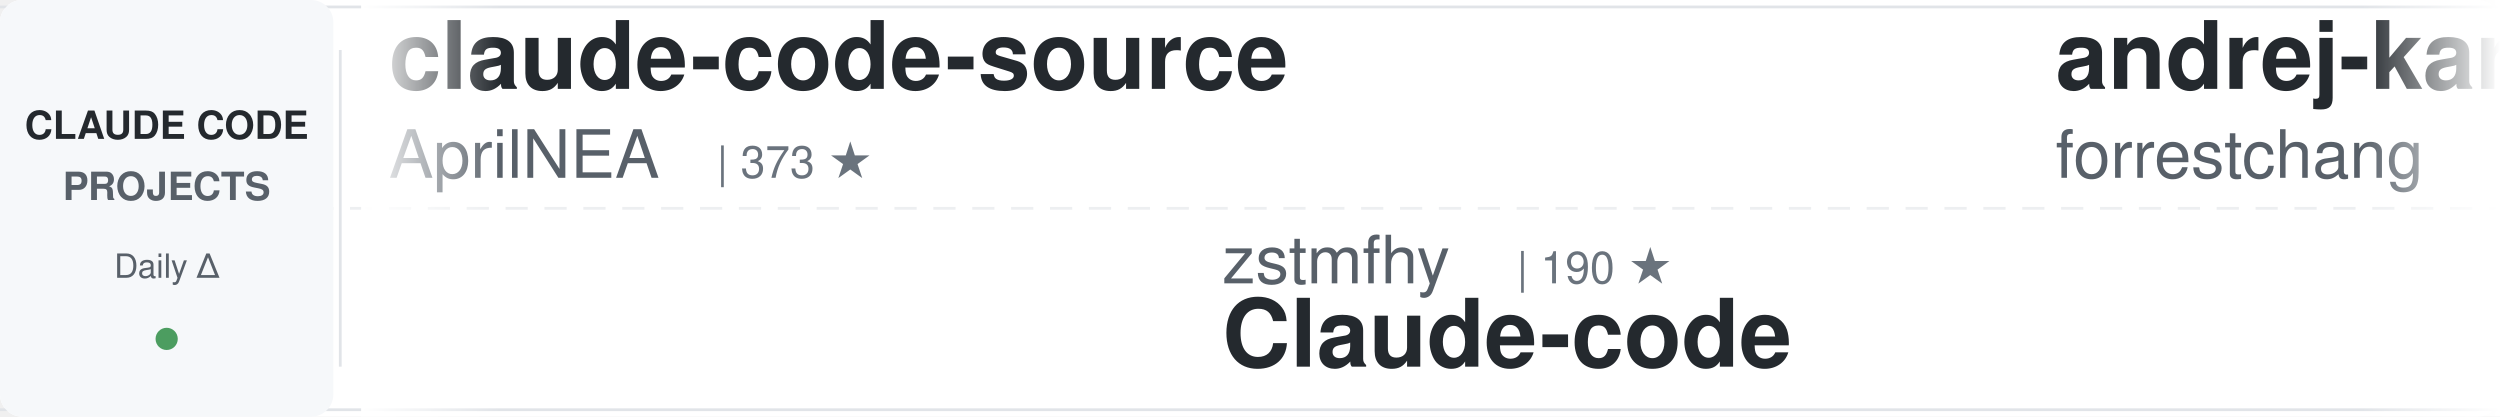
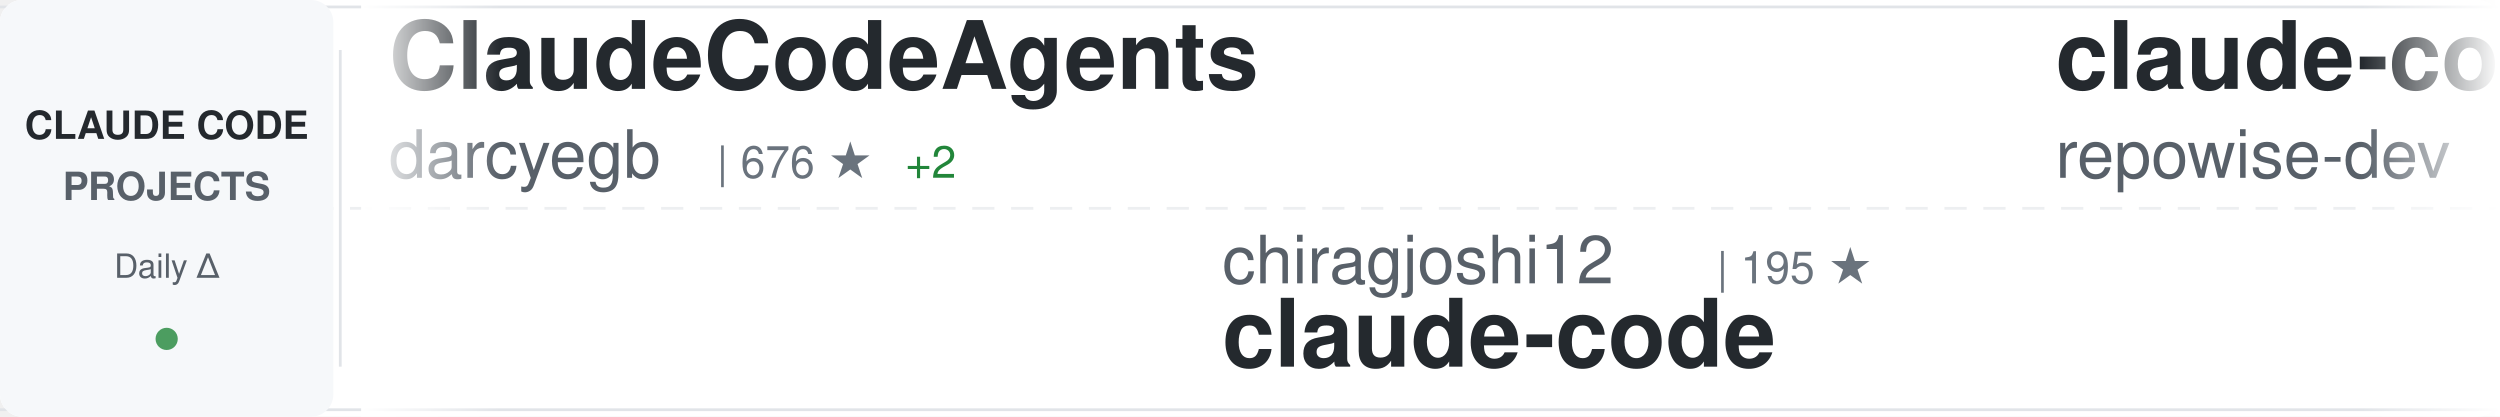
<svg xmlns="http://www.w3.org/2000/svg" width="900" height="150">
  <defs>
    <linearGradient id="awesomeLeftFade" x1="0%" y1="0%" x2="100%" y2="0%">
      <stop offset="0%" style="stop-color:#ffffff;stop-opacity:1" />
      <stop offset="100%" style="stop-color:#ffffff;stop-opacity:0" />
    </linearGradient>
    <linearGradient id="awesomeRightFade" x1="0%" y1="0%" x2="100%" y2="0%">
      <stop offset="0%" style="stop-color:#ffffff;stop-opacity:0" />
      <stop offset="100%" style="stop-color:#ffffff;stop-opacity:1" />
    </linearGradient>
  </defs>
  <rect width="900" height="150" fill="#ffffff" rx="8" />
  <rect x="0" y="2" width="900" height="1" fill="#e1e4e8" />
  <rect x="0" y="147" width="900" height="1" fill="#e1e4e8" />
  <line x1="0" y1="75" x2="900" y2="75" stroke="#e1e4e8" stroke-width="1" stroke-dasharray="8 6" opacity="0.6" />
  <rect x="0" y="0" width="120" height="150" fill="#f6f8fa" rx="8" />
  <text x="60" y="50" font-family="-apple-system, BlinkMacSystemFont, 'Segoe UI', Helvetica, Arial, sans-serif" font-size="14" font-weight="600" fill="#24292e" text-anchor="middle">CLAUDE CODE</text>
  <text x="60" y="72" font-family="-apple-system, BlinkMacSystemFont, 'Segoe UI', Helvetica, Arial, sans-serif" font-size="14" font-weight="600" fill="#586069" text-anchor="middle">PROJECTS</text>
  <text x="60" y="100" font-family="-apple-system, BlinkMacSystemFont, 'Segoe UI', Helvetica, Arial, sans-serif" font-size="12" font-weight="500" fill="#586069" text-anchor="middle">Daily Δ</text>
  <circle cx="60" cy="122" r="4" fill="#22863a" opacity="0.8" />
  <rect x="122" y="18" width="1" height="114" fill="#e1e4e8" />
  <clipPath id="awesomeTickerClip">
    <rect x="130" y="0" width="770" height="150" />
  </clipPath>
  <g clip-path="url(#awesomeTickerClip)">
    <g id="awesomeTickerItems">
      <animateTransform attributeName="transform" attributeType="XML" type="translate" from="0 0" to="-3000 0" dur="54s" repeatCount="indefinite" />
      <g transform="translate(0, 0)">
+         <text x="140" y="32" font-family="-apple-system, BlinkMacSystemFont, 'Segoe UI', Helvetica, Arial, sans-serif" font-size="34" font-weight="600" fill="#24292e">ClaudeCodeAgents</text>
+         <text x="140" y="64" font-family="-apple-system, BlinkMacSystemFont, 'Segoe UI', Helvetica, Arial, sans-serif" font-size="24" font-weight="400" fill="#586069">darcyegb</text>
+         <text x="258" y="64" font-family="-apple-system, BlinkMacSystemFont, 'Segoe UI', Helvetica, Arial, sans-serif" font-size="16" font-weight="500" fill="#6a737d">| 676 ★</text>
+         <text x="326" y="64" font-family="-apple-system, BlinkMacSystemFont, 'Segoe UI', Helvetica, Arial, sans-serif" font-size="16" font-weight="500" fill="#22863a"> +2</text>
+       </g>
+       <g transform="translate(300, 0)">
+         <text x="140" y="102" font-family="-apple-system, BlinkMacSystemFont, 'Segoe UI', Helvetica, Arial, sans-serif" font-size="24" font-weight="400" fill="#586069">chiragjoshi12</text>
+         <text x="318" y="102" font-family="-apple-system, BlinkMacSystemFont, 'Segoe UI', Helvetica, Arial, sans-serif" font-size="16" font-weight="500" fill="#6a737d">| 195 ★</text>
+         <text x="140" y="132" font-family="-apple-system, BlinkMacSystemFont, 'Segoe UI', Helvetica, Arial, sans-serif" font-size="34" font-weight="600" fill="#24292e">claude-code</text>
+       </g>
+       <g transform="translate(600, 0)">
+         <text x="140" y="32" font-family="-apple-system, BlinkMacSystemFont, 'Segoe UI', Helvetica, Arial, sans-serif" font-size="34" font-weight="600" fill="#24292e">claude-code-prompts</text>
+         <text x="140" y="64" font-family="-apple-system, BlinkMacSystemFont, 'Segoe UI', Helvetica, Arial, sans-serif" font-size="24" font-weight="400" fill="#586069">repowise-dev</text>
+         <text x="306" y="64" font-family="-apple-system, BlinkMacSystemFont, 'Segoe UI', Helvetica, Arial, sans-serif" font-size="16" font-weight="500" fill="#6a737d">| 973 ★</text>
+         <text x="374" y="64" font-family="-apple-system, BlinkMacSystemFont, 'Segoe UI', Helvetica, Arial, sans-serif" font-size="16" font-weight="500" fill="#22863a"> +1</text>
+       </g>
+       <g transform="translate(900, 0)">
+         <text x="140" y="102" font-family="-apple-system, BlinkMacSystemFont, 'Segoe UI', Helvetica, Arial, sans-serif" font-size="24" font-weight="400" fill="#586069">ykdojo</text>
+         <text x="234" y="102" font-family="-apple-system, BlinkMacSystemFont, 'Segoe UI', Helvetica, Arial, sans-serif" font-size="16" font-weight="500" fill="#6a737d">| 8.0K ★</text>
+         <text x="311" y="102" font-family="-apple-system, BlinkMacSystemFont, 'Segoe UI', Helvetica, Arial, sans-serif" font-size="16" font-weight="500" fill="#22863a"> +24</text>
+         <text x="140" y="132" font-family="-apple-system, BlinkMacSystemFont, 'Segoe UI', Helvetica, Arial, sans-serif" font-size="34" font-weight="600" fill="#24292e">claude-code-tips</text>
+       </g>
+       <g transform="translate(1200, 0)">
+         <text x="140" y="32" font-family="-apple-system, BlinkMacSystemFont, 'Segoe UI', Helvetica, Arial, sans-serif" font-size="34" font-weight="600" fill="#24292e">claude-code-hub</text>
+         <text x="140" y="64" font-family="-apple-system, BlinkMacSystemFont, 'Segoe UI', Helvetica, Arial, sans-serif" font-size="24" font-weight="400" fill="#586069">ding113</text>
+         <text x="246" y="64" font-family="-apple-system, BlinkMacSystemFont, 'Segoe UI', Helvetica, Arial, sans-serif" font-size="16" font-weight="500" fill="#6a737d">| 2.7K ★</text>
+         <text x="323" y="64" font-family="-apple-system, BlinkMacSystemFont, 'Segoe UI', Helvetica, Arial, sans-serif" font-size="16" font-weight="500" fill="#22863a"> +8</text>
+       </g>
+       <g transform="translate(1500, 0)">
+         <text x="140" y="102" font-family="-apple-system, BlinkMacSystemFont, 'Segoe UI', Helvetica, Arial, sans-serif" font-size="24" font-weight="400" fill="#586069">Piebald-AI</text>
+         <text x="282" y="102" font-family="-apple-system, BlinkMacSystemFont, 'Segoe UI', Helvetica, Arial, sans-serif" font-size="16" font-weight="500" fill="#6a737d">| 9.6K ★</text>
+         <text x="359" y="102" font-family="-apple-system, BlinkMacSystemFont, 'Segoe UI', Helvetica, Arial, sans-serif" font-size="16" font-weight="500" fill="#22863a"> +60</text>
+         <text x="140" y="132" font-family="-apple-system, BlinkMacSystemFont, 'Segoe UI', Helvetica, Arial, sans-serif" font-size="34" font-weight="600" fill="#24292e">claude-code-system-promp...</text>
+       </g>
+       <g transform="translate(1800, 0)">
+         <text x="140" y="32" font-family="-apple-system, BlinkMacSystemFont, 'Segoe UI', Helvetica, Arial, sans-serif" font-size="34" font-weight="600" fill="#24292e">cc-switch</text>
+         <text x="140" y="64" font-family="-apple-system, BlinkMacSystemFont, 'Segoe UI', Helvetica, Arial, sans-serif" font-size="24" font-weight="400" fill="#586069">farion1231</text>
+         <text x="282" y="64" font-family="-apple-system, BlinkMacSystemFont, 'Segoe UI', Helvetica, Arial, sans-serif" font-size="16" font-weight="500" fill="#6a737d">| 53.6K ★</text>
+         <text x="368" y="64" font-family="-apple-system, BlinkMacSystemFont, 'Segoe UI', Helvetica, Arial, sans-serif" font-size="16" font-weight="500" fill="#22863a"> +1.3K</text>
+       </g>
+       <g transform="translate(2100, 0)">
+         <text x="140" y="102" font-family="-apple-system, BlinkMacSystemFont, 'Segoe UI', Helvetica, Arial, sans-serif" font-size="24" font-weight="400" fill="#586069">ponponon</text>
+         <text x="258" y="102" font-family="-apple-system, BlinkMacSystemFont, 'Segoe UI', Helvetica, Arial, sans-serif" font-size="16" font-weight="500" fill="#6a737d">| 2.2K ★</text>
+         <text x="335" y="102" font-family="-apple-system, BlinkMacSystemFont, 'Segoe UI', Helvetica, Arial, sans-serif" font-size="16" font-weight="500" fill="#22863a"> +3</text>
+         <text x="140" y="132" font-family="-apple-system, BlinkMacSystemFont, 'Segoe UI', Helvetica, Arial, sans-serif" font-size="34" font-weight="600" fill="#24292e">claude_code_src</text>
+       </g>
+       <g transform="translate(2400, 0)">
        <text x="140" y="32" font-family="-apple-system, BlinkMacSystemFont, 'Segoe UI', Helvetica, Arial, sans-serif" font-size="34" font-weight="600" fill="#24292e">claude-code-source</text>
        <text x="140" y="64" font-family="-apple-system, BlinkMacSystemFont, 'Segoe UI', Helvetica, Arial, sans-serif" font-size="24" font-weight="400" fill="#586069">AprilNEA</text>
        <text x="258" y="64" font-family="-apple-system, BlinkMacSystemFont, 'Segoe UI', Helvetica, Arial, sans-serif" font-size="16" font-weight="500" fill="#6a737d">| 373 ★</text>
      </g>
-       <g transform="translate(300, 0)">
-         <text x="140" y="102" font-family="-apple-system, BlinkMacSystemFont, 'Segoe UI', Helvetica, Arial, sans-serif" font-size="24" font-weight="400" fill="#586069">zstmfhy</text>
-         <text x="246" y="102" font-family="-apple-system, BlinkMacSystemFont, 'Segoe UI', Helvetica, Arial, sans-serif" font-size="16" font-weight="500" fill="#6a737d">| 190 ★</text>
-         <text x="140" y="132" font-family="-apple-system, BlinkMacSystemFont, 'Segoe UI', Helvetica, Arial, sans-serif" font-size="34" font-weight="600" fill="#24292e">Claude-code</text>
+       <g transform="translate(2700, 0)">
+         <text x="140" y="102" font-family="-apple-system, BlinkMacSystemFont, 'Segoe UI', Helvetica, Arial, sans-serif" font-size="24" font-weight="400" fill="#586069">OneRedOak</text>
+         <text x="270" y="102" font-family="-apple-system, BlinkMacSystemFont, 'Segoe UI', Helvetica, Arial, sans-serif" font-size="16" font-weight="500" fill="#6a737d">| 3.8K ★</text>
+         <text x="140" y="132" font-family="-apple-system, BlinkMacSystemFont, 'Segoe UI', Helvetica, Arial, sans-serif" font-size="34" font-weight="600" fill="#24292e">claude-code-workflows</text>
      </g>
-       <g transform="translate(600, 0)">
-         <text x="140" y="32" font-family="-apple-system, BlinkMacSystemFont, 'Segoe UI', Helvetica, Arial, sans-serif" font-size="34" font-weight="600" fill="#24292e">andrej-karpathy-skills</text>
-         <text x="140" y="64" font-family="-apple-system, BlinkMacSystemFont, 'Segoe UI', Helvetica, Arial, sans-serif" font-size="24" font-weight="400" fill="#586069">forrestchang</text>
-         <text x="306" y="64" font-family="-apple-system, BlinkMacSystemFont, 'Segoe UI', Helvetica, Arial, sans-serif" font-size="16" font-weight="500" fill="#6a737d">| 94.2K ★</text>
-         <text x="392" y="64" font-family="-apple-system, BlinkMacSystemFont, 'Segoe UI', Helvetica, Arial, sans-serif" font-size="16" font-weight="500" fill="#22863a"> +3.4K</text>
+       <g transform="translate(3000, 0)">
+         <text x="140" y="32" font-family="-apple-system, BlinkMacSystemFont, 'Segoe UI', Helvetica, Arial, sans-serif" font-size="34" font-weight="600" fill="#24292e">ClaudeCodeAgents</text>
+         <text x="140" y="64" font-family="-apple-system, BlinkMacSystemFont, 'Segoe UI', Helvetica, Arial, sans-serif" font-size="24" font-weight="400" fill="#586069">darcyegb</text>
+         <text x="258" y="64" font-family="-apple-system, BlinkMacSystemFont, 'Segoe UI', Helvetica, Arial, sans-serif" font-size="16" font-weight="500" fill="#6a737d">| 676 ★</text>
+         <text x="326" y="64" font-family="-apple-system, BlinkMacSystemFont, 'Segoe UI', Helvetica, Arial, sans-serif" font-size="16" font-weight="500" fill="#22863a"> +2</text>
      </g>
-       <g transform="translate(900, 0)">
-         <text x="140" y="102" font-family="-apple-system, BlinkMacSystemFont, 'Segoe UI', Helvetica, Arial, sans-serif" font-size="24" font-weight="400" fill="#586069">oboard</text>
-         <text x="234" y="102" font-family="-apple-system, BlinkMacSystemFont, 'Segoe UI', Helvetica, Arial, sans-serif" font-size="16" font-weight="500" fill="#6a737d">| 3.1K ★</text>
-         <text x="140" y="132" font-family="-apple-system, BlinkMacSystemFont, 'Segoe UI', Helvetica, Arial, sans-serif" font-size="34" font-weight="600" fill="#24292e">claude-code-rev</text>
-       </g>
-       <g transform="translate(1200, 0)">
-         <text x="140" y="32" font-family="-apple-system, BlinkMacSystemFont, 'Segoe UI', Helvetica, Arial, sans-serif" font-size="34" font-weight="600" fill="#24292e">Auto-claude-code-researc...</text>
-         <text x="140" y="64" font-family="-apple-system, BlinkMacSystemFont, 'Segoe UI', Helvetica, Arial, sans-serif" font-size="24" font-weight="400" fill="#586069">wanshuiyin</text>
-         <text x="282" y="64" font-family="-apple-system, BlinkMacSystemFont, 'Segoe UI', Helvetica, Arial, sans-serif" font-size="16" font-weight="500" fill="#6a737d">| 7.6K ★</text>
-         <text x="359" y="64" font-family="-apple-system, BlinkMacSystemFont, 'Segoe UI', Helvetica, Arial, sans-serif" font-size="16" font-weight="500" fill="#22863a"> +84</text>
-       </g>
-       <g transform="translate(1500, 0)">
-         <text x="140" y="102" font-family="-apple-system, BlinkMacSystemFont, 'Segoe UI', Helvetica, Arial, sans-serif" font-size="24" font-weight="400" fill="#586069">chauncygu</text>
-         <text x="270" y="102" font-family="-apple-system, BlinkMacSystemFont, 'Segoe UI', Helvetica, Arial, sans-serif" font-size="16" font-weight="500" fill="#6a737d">| 2.3K ★</text>
-         <text x="347" y="102" font-family="-apple-system, BlinkMacSystemFont, 'Segoe UI', Helvetica, Arial, sans-serif" font-size="16" font-weight="500" fill="#22863a"> +32</text>
-         <text x="140" y="132" font-family="-apple-system, BlinkMacSystemFont, 'Segoe UI', Helvetica, Arial, sans-serif" font-size="34" font-weight="600" fill="#24292e">collection-claude-code-s...</text>
-       </g>
-       <g transform="translate(1800, 0)">
-         <text x="140" y="32" font-family="-apple-system, BlinkMacSystemFont, 'Segoe UI', Helvetica, Arial, sans-serif" font-size="34" font-weight="600" fill="#24292e">claude-code-tudou</text>
-         <text x="140" y="64" font-family="-apple-system, BlinkMacSystemFont, 'Segoe UI', Helvetica, Arial, sans-serif" font-size="24" font-weight="400" fill="#586069">AICoderTudou</text>
-         <text x="306" y="64" font-family="-apple-system, BlinkMacSystemFont, 'Segoe UI', Helvetica, Arial, sans-serif" font-size="16" font-weight="500" fill="#6a737d">| 497 ★</text>
-         <text x="374" y="64" font-family="-apple-system, BlinkMacSystemFont, 'Segoe UI', Helvetica, Arial, sans-serif" font-size="16" font-weight="500" fill="#22863a"> +2</text>
-       </g>
-       <g transform="translate(2100, 0)">
-         <text x="140" y="102" font-family="-apple-system, BlinkMacSystemFont, 'Segoe UI', Helvetica, Arial, sans-serif" font-size="24" font-weight="400" fill="#586069">Windy3f3f3f3f</text>
-         <text x="318" y="102" font-family="-apple-system, BlinkMacSystemFont, 'Segoe UI', Helvetica, Arial, sans-serif" font-size="16" font-weight="500" fill="#6a737d">| 2.0K ★</text>
-         <text x="395" y="102" font-family="-apple-system, BlinkMacSystemFont, 'Segoe UI', Helvetica, Arial, sans-serif" font-size="16" font-weight="500" fill="#22863a"> +10</text>
-         <text x="140" y="132" font-family="-apple-system, BlinkMacSystemFont, 'Segoe UI', Helvetica, Arial, sans-serif" font-size="34" font-weight="600" fill="#24292e">how-claude-code-works</text>
-       </g>
-       <g transform="translate(2400, 0)">
-         <text x="140" y="32" font-family="-apple-system, BlinkMacSystemFont, 'Segoe UI', Helvetica, Arial, sans-serif" font-size="34" font-weight="600" fill="#24292e">Claude-Code-Game-Studios</text>
-         <text x="140" y="64" font-family="-apple-system, BlinkMacSystemFont, 'Segoe UI', Helvetica, Arial, sans-serif" font-size="24" font-weight="400" fill="#586069">Donchitos</text>
-         <text x="270" y="64" font-family="-apple-system, BlinkMacSystemFont, 'Segoe UI', Helvetica, Arial, sans-serif" font-size="16" font-weight="500" fill="#6a737d">| 16.4K ★</text>
-         <text x="356" y="64" font-family="-apple-system, BlinkMacSystemFont, 'Segoe UI', Helvetica, Arial, sans-serif" font-size="16" font-weight="500" fill="#22863a"> +139</text>
-       </g>
-       <g transform="translate(2700, 0)">
-         <text x="140" y="102" font-family="-apple-system, BlinkMacSystemFont, 'Segoe UI', Helvetica, Arial, sans-serif" font-size="24" font-weight="400" fill="#586069">isboyjc</text>
-         <text x="246" y="102" font-family="-apple-system, BlinkMacSystemFont, 'Segoe UI', Helvetica, Arial, sans-serif" font-size="16" font-weight="500" fill="#6a737d">| 155 ★</text>
+       <g transform="translate(3300, 0)">
+         <text x="140" y="102" font-family="-apple-system, BlinkMacSystemFont, 'Segoe UI', Helvetica, Arial, sans-serif" font-size="24" font-weight="400" fill="#586069">chiragjoshi12</text>
+         <text x="318" y="102" font-family="-apple-system, BlinkMacSystemFont, 'Segoe UI', Helvetica, Arial, sans-serif" font-size="16" font-weight="500" fill="#6a737d">| 195 ★</text>
        <text x="140" y="132" font-family="-apple-system, BlinkMacSystemFont, 'Segoe UI', Helvetica, Arial, sans-serif" font-size="34" font-weight="600" fill="#24292e">claude-code</text>
      </g>
-       <g transform="translate(3000, 0)">
-         <text x="140" y="32" font-family="-apple-system, BlinkMacSystemFont, 'Segoe UI', Helvetica, Arial, sans-serif" font-size="34" font-weight="600" fill="#24292e">claude-code-source</text>
-         <text x="140" y="64" font-family="-apple-system, BlinkMacSystemFont, 'Segoe UI', Helvetica, Arial, sans-serif" font-size="24" font-weight="400" fill="#586069">AprilNEA</text>
-         <text x="258" y="64" font-family="-apple-system, BlinkMacSystemFont, 'Segoe UI', Helvetica, Arial, sans-serif" font-size="16" font-weight="500" fill="#6a737d">| 373 ★</text>
-       </g>
-       <g transform="translate(3300, 0)">
-         <text x="140" y="102" font-family="-apple-system, BlinkMacSystemFont, 'Segoe UI', Helvetica, Arial, sans-serif" font-size="24" font-weight="400" fill="#586069">zstmfhy</text>
-         <text x="246" y="102" font-family="-apple-system, BlinkMacSystemFont, 'Segoe UI', Helvetica, Arial, sans-serif" font-size="16" font-weight="500" fill="#6a737d">| 190 ★</text>
-         <text x="140" y="132" font-family="-apple-system, BlinkMacSystemFont, 'Segoe UI', Helvetica, Arial, sans-serif" font-size="34" font-weight="600" fill="#24292e">Claude-code</text>
-       </g>
      <g transform="translate(3600, 0)">
-         <text x="140" y="32" font-family="-apple-system, BlinkMacSystemFont, 'Segoe UI', Helvetica, Arial, sans-serif" font-size="34" font-weight="600" fill="#24292e">andrej-karpathy-skills</text>
-         <text x="140" y="64" font-family="-apple-system, BlinkMacSystemFont, 'Segoe UI', Helvetica, Arial, sans-serif" font-size="24" font-weight="400" fill="#586069">forrestchang</text>
-         <text x="306" y="64" font-family="-apple-system, BlinkMacSystemFont, 'Segoe UI', Helvetica, Arial, sans-serif" font-size="16" font-weight="500" fill="#6a737d">| 94.2K ★</text>
-         <text x="392" y="64" font-family="-apple-system, BlinkMacSystemFont, 'Segoe UI', Helvetica, Arial, sans-serif" font-size="16" font-weight="500" fill="#22863a"> +3.4K</text>
+         <text x="140" y="32" font-family="-apple-system, BlinkMacSystemFont, 'Segoe UI', Helvetica, Arial, sans-serif" font-size="34" font-weight="600" fill="#24292e">claude-code-prompts</text>
+         <text x="140" y="64" font-family="-apple-system, BlinkMacSystemFont, 'Segoe UI', Helvetica, Arial, sans-serif" font-size="24" font-weight="400" fill="#586069">repowise-dev</text>
+         <text x="306" y="64" font-family="-apple-system, BlinkMacSystemFont, 'Segoe UI', Helvetica, Arial, sans-serif" font-size="16" font-weight="500" fill="#6a737d">| 973 ★</text>
+         <text x="374" y="64" font-family="-apple-system, BlinkMacSystemFont, 'Segoe UI', Helvetica, Arial, sans-serif" font-size="16" font-weight="500" fill="#22863a"> +1</text>
      </g>
      <g transform="translate(3900, 0)">
-         <text x="140" y="102" font-family="-apple-system, BlinkMacSystemFont, 'Segoe UI', Helvetica, Arial, sans-serif" font-size="24" font-weight="400" fill="#586069">oboard</text>
-         <text x="234" y="102" font-family="-apple-system, BlinkMacSystemFont, 'Segoe UI', Helvetica, Arial, sans-serif" font-size="16" font-weight="500" fill="#6a737d">| 3.1K ★</text>
-         <text x="140" y="132" font-family="-apple-system, BlinkMacSystemFont, 'Segoe UI', Helvetica, Arial, sans-serif" font-size="34" font-weight="600" fill="#24292e">claude-code-rev</text>
+         <text x="140" y="102" font-family="-apple-system, BlinkMacSystemFont, 'Segoe UI', Helvetica, Arial, sans-serif" font-size="24" font-weight="400" fill="#586069">ykdojo</text>
+         <text x="234" y="102" font-family="-apple-system, BlinkMacSystemFont, 'Segoe UI', Helvetica, Arial, sans-serif" font-size="16" font-weight="500" fill="#6a737d">| 8.0K ★</text>
+         <text x="311" y="102" font-family="-apple-system, BlinkMacSystemFont, 'Segoe UI', Helvetica, Arial, sans-serif" font-size="16" font-weight="500" fill="#22863a"> +24</text>
+         <text x="140" y="132" font-family="-apple-system, BlinkMacSystemFont, 'Segoe UI', Helvetica, Arial, sans-serif" font-size="34" font-weight="600" fill="#24292e">claude-code-tips</text>
      </g>
    </g>
  </g>
  <rect x="130" y="0" width="50" height="150" fill="url(#awesomeLeftFade)" />
  <rect x="850" y="0" width="50" height="150" fill="url(#awesomeRightFade)" />
</svg>
